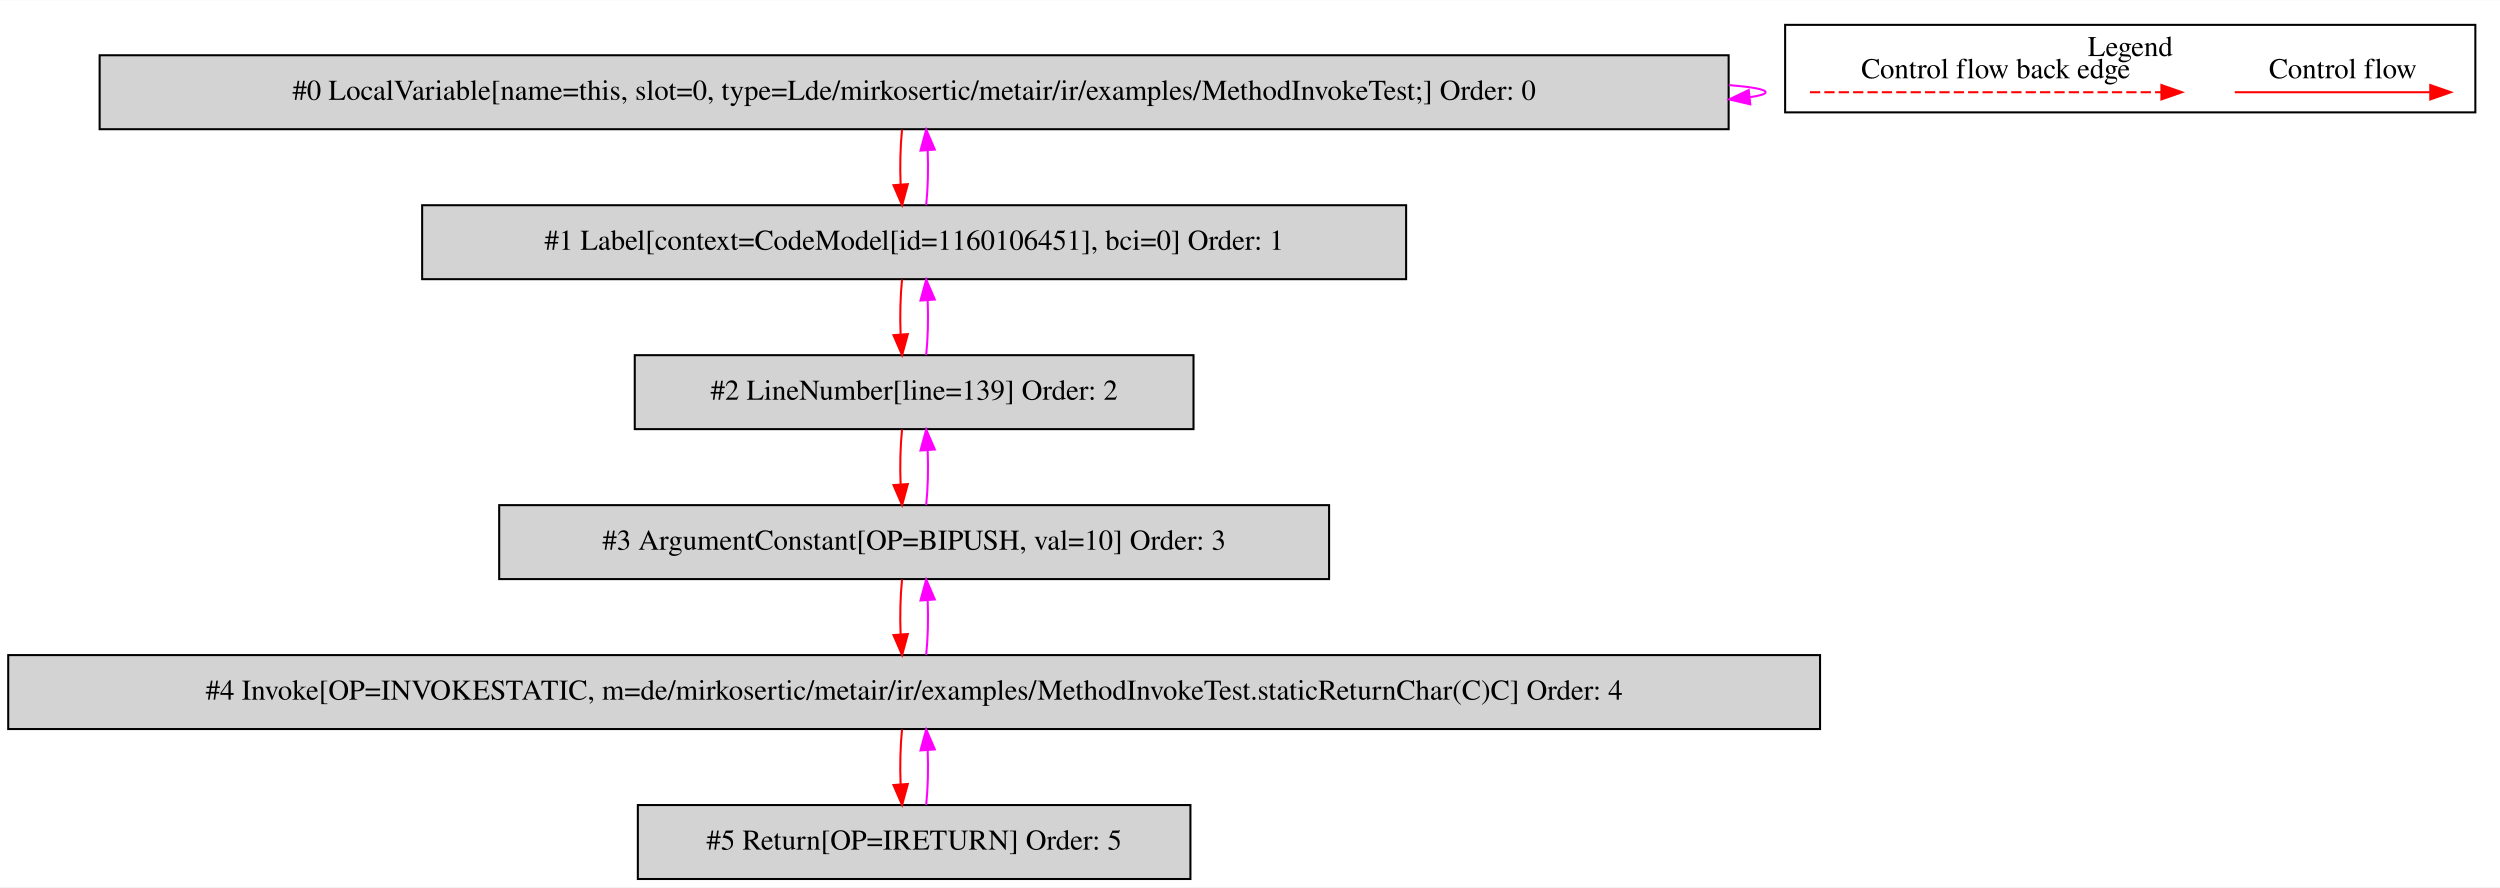
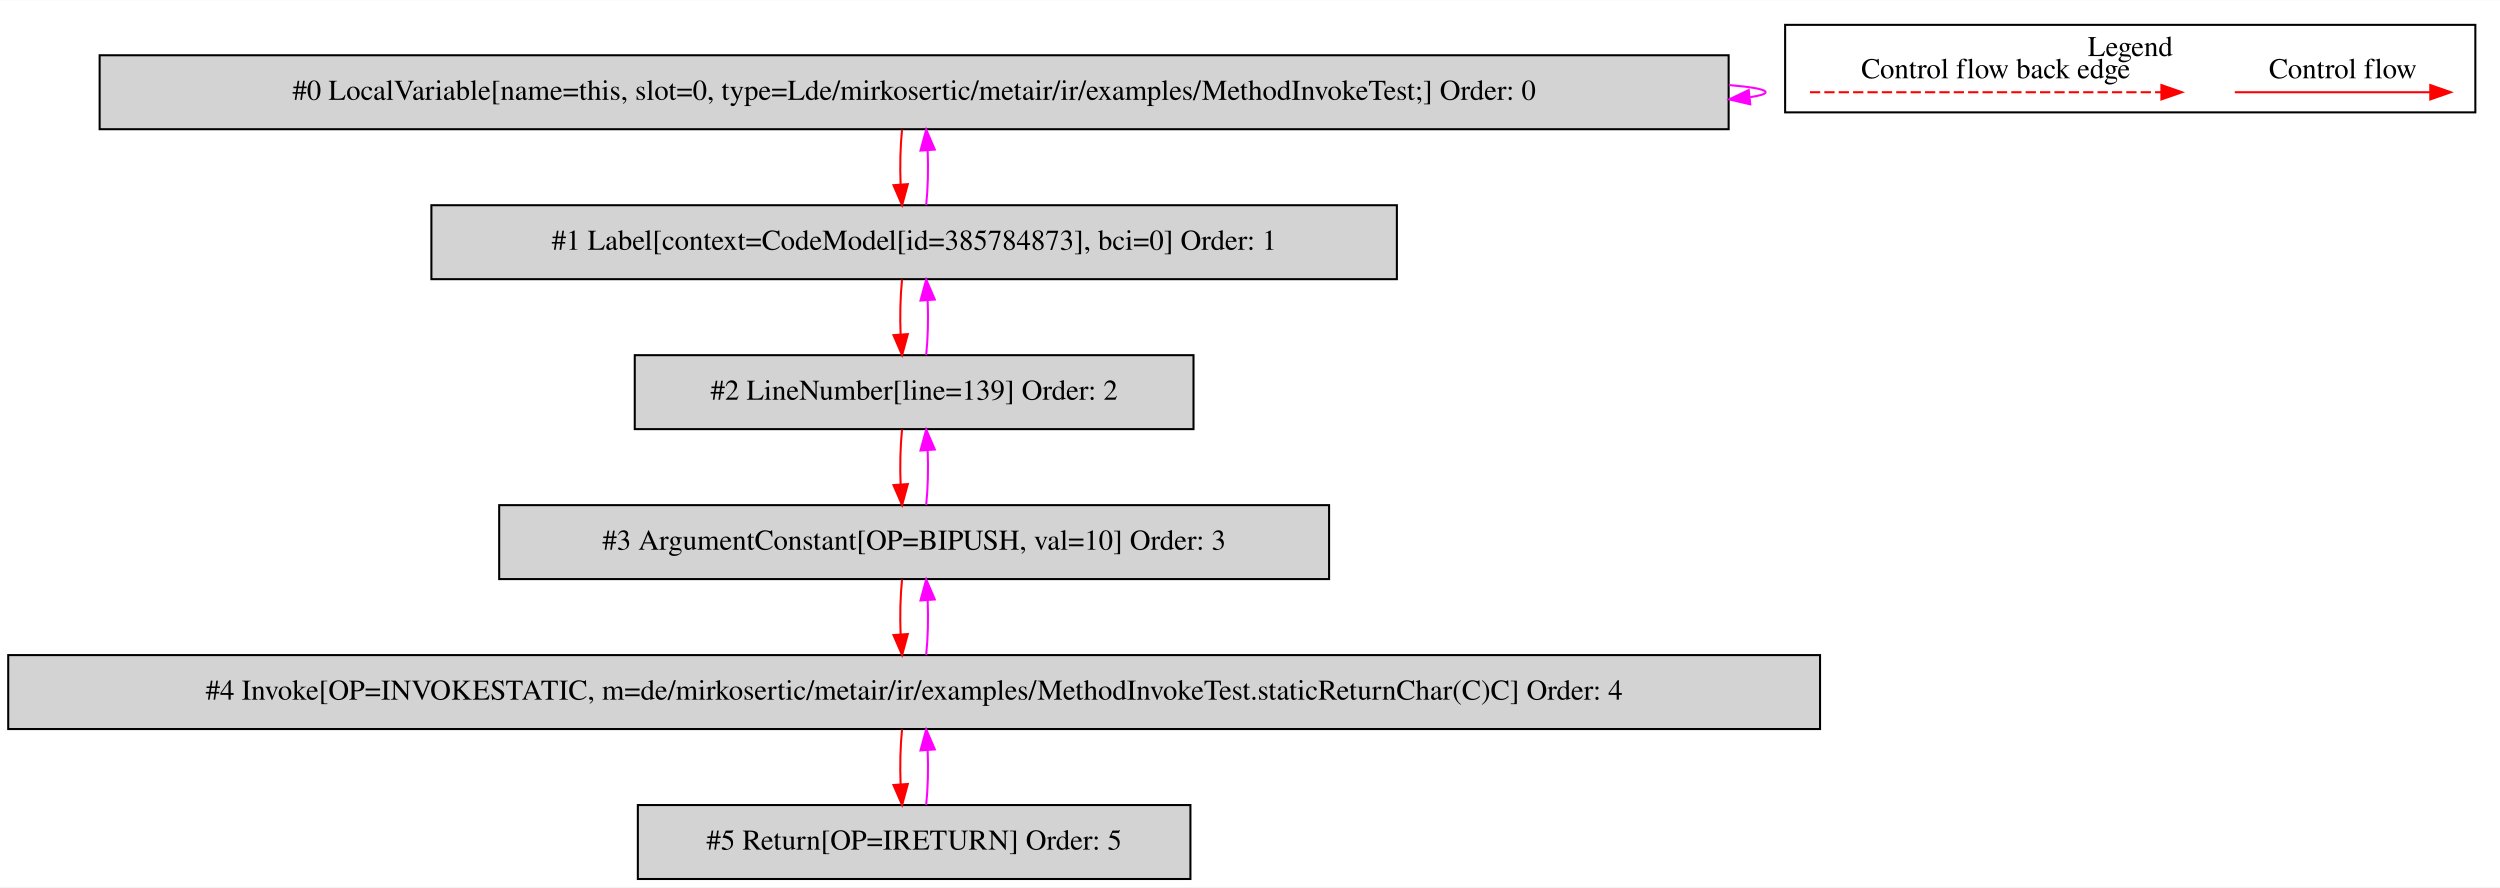
<svg xmlns="http://www.w3.org/2000/svg" width="1217pt" height="432pt" viewBox="0.00 0.00 1217.00 431.80">
  <g id="graph0" class="graph" transform="scale(1 1) rotate(0) translate(4 427.8)">
    <polygon fill="white" stroke="transparent" points="-4,4 -4,-427.8 1213,-427.8 1213,4 -4,4" />
    <g id="clust1" class="cluster">
      <polygon fill="none" stroke="black" points="865,-373.2 865,-415.8 1201,-415.8 1201,-373.2 865,-373.2" />
      <text text-anchor="middle" x="1033" y="-400.6" font-family="Times,serif" font-size="14.00">Legend</text>
    </g>
    <g id="node1" class="node">
      <polygon fill="lightgrey" stroke="black" points="837.5,-401 44.5,-401 44.5,-365 837.5,-365 837.5,-401" />
      <text text-anchor="middle" x="441" y="-379.3" font-family="Times,serif" font-size="14.00">#0 LocalVariable[name=this, slot=0, type=Lde/mirkosertic/metair/ir/examples/MethodInvokeTest;] Order: 0</text>
    </g>
    <g id="edge1" class="edge">
      <path fill="none" stroke="fuchsia" d="M837.73,-386.49C849.09,-385.53 855.5,-384.37 855.5,-383 855.5,-382.12 852.87,-381.33 847.99,-380.62" />
      <polygon fill="fuchsia" stroke="fuchsia" points="848.04,-377.11 837.73,-379.51 847.29,-384.07 848.04,-377.11" />
    </g>
    <g id="node2" class="node">
-       <polygon fill="lightgrey" stroke="black" points="680.5,-328 201.5,-328 201.5,-292 680.5,-292 680.5,-328" />
-       <text text-anchor="middle" x="441" y="-306.3" font-family="Times,serif" font-size="14.00">#1 Label[context=CodeModel[id=1160106451], bci=0] Order: 1</text>
+       <polygon fill="lightgrey" stroke="black" points="676,-328 206,-328 206,-292 676,-292 676,-328" />
+       <text text-anchor="middle" x="441" y="-306.3" font-family="Times,serif" font-size="14.00">#1 Label[context=CodeModel[id=385784873], bci=0] Order: 1</text>
    </g>
    <g id="edge2" class="edge">
      <path fill="none" stroke="red" d="M435.12,-364.81C434.28,-356.79 434.05,-347.05 434.42,-338.07" />
      <polygon fill="red" stroke="red" points="437.92,-338.25 435.14,-328.03 430.94,-337.75 437.92,-338.25" />
    </g>
    <g id="edge3" class="edge">
      <path fill="none" stroke="fuchsia" d="M446.86,-328.03C447.71,-336.03 447.95,-345.77 447.59,-354.75" />
      <polygon fill="fuchsia" stroke="fuchsia" points="444.09,-354.59 446.88,-364.81 451.07,-355.08 444.09,-354.59" />
    </g>
    <g id="node3" class="node">
      <polygon fill="lightgrey" stroke="black" points="577,-255 305,-255 305,-219 577,-219 577,-255" />
      <text text-anchor="middle" x="441" y="-233.3" font-family="Times,serif" font-size="14.00">#2 LineNumber[line=139] Order: 2</text>
    </g>
    <g id="edge4" class="edge">
      <path fill="none" stroke="red" d="M435.12,-291.81C434.28,-283.79 434.05,-274.05 434.42,-265.07" />
      <polygon fill="red" stroke="red" points="437.92,-265.25 435.14,-255.03 430.94,-264.75 437.92,-265.25" />
    </g>
    <g id="edge5" class="edge">
      <path fill="none" stroke="fuchsia" d="M446.86,-255.03C447.71,-263.03 447.95,-272.77 447.59,-281.75" />
      <polygon fill="fuchsia" stroke="fuchsia" points="444.09,-281.59 446.88,-291.81 451.07,-282.08 444.09,-281.59" />
    </g>
    <g id="node4" class="node">
      <polygon fill="lightgrey" stroke="black" points="643,-182 239,-182 239,-146 643,-146 643,-182" />
      <text text-anchor="middle" x="441" y="-160.3" font-family="Times,serif" font-size="14.00">#3 ArgumentConstant[OP=BIPUSH, val=10] Order: 3</text>
    </g>
    <g id="edge6" class="edge">
      <path fill="none" stroke="red" d="M435.12,-218.81C434.28,-210.79 434.05,-201.05 434.42,-192.07" />
      <polygon fill="red" stroke="red" points="437.92,-192.25 435.14,-182.03 430.94,-191.75 437.92,-192.25" />
    </g>
    <g id="edge7" class="edge">
      <path fill="none" stroke="fuchsia" d="M446.86,-182.03C447.71,-190.03 447.95,-199.77 447.59,-208.75" />
      <polygon fill="fuchsia" stroke="fuchsia" points="444.09,-208.59 446.88,-218.81 451.07,-209.08 444.09,-208.59" />
    </g>
    <g id="node5" class="node">
      <polygon fill="lightgrey" stroke="black" points="882,-109 0,-109 0,-73 882,-73 882,-109" />
      <text text-anchor="middle" x="441" y="-87.3" font-family="Times,serif" font-size="14.00">#4 Invoke[OP=INVOKESTATIC, m=de/mirkosertic/metair/ir/examples/MethodInvokeTest.staticReturnChar(C)C] Order: 4</text>
    </g>
    <g id="edge8" class="edge">
      <path fill="none" stroke="red" d="M435.12,-145.81C434.28,-137.79 434.05,-128.05 434.42,-119.07" />
      <polygon fill="red" stroke="red" points="437.92,-119.25 435.14,-109.03 430.94,-118.75 437.92,-119.25" />
    </g>
    <g id="edge9" class="edge">
      <path fill="none" stroke="fuchsia" d="M446.86,-109.03C447.71,-117.03 447.95,-126.77 447.59,-135.75" />
      <polygon fill="fuchsia" stroke="fuchsia" points="444.09,-135.59 446.88,-145.81 451.07,-136.08 444.09,-135.59" />
    </g>
    <g id="node6" class="node">
      <polygon fill="lightgrey" stroke="black" points="575.5,-36 306.5,-36 306.5,0 575.5,0 575.5,-36" />
      <text text-anchor="middle" x="441" y="-14.3" font-family="Times,serif" font-size="14.00">#5 Return[OP=IRETURN] Order: 5</text>
    </g>
    <g id="edge10" class="edge">
      <path fill="none" stroke="red" d="M435.12,-72.81C434.28,-64.79 434.05,-55.05 434.42,-46.07" />
      <polygon fill="red" stroke="red" points="437.92,-46.25 435.14,-36.03 430.94,-45.75 437.92,-46.25" />
    </g>
    <g id="edge11" class="edge">
      <path fill="none" stroke="fuchsia" d="M446.86,-36.03C447.71,-44.03 447.95,-53.77 447.59,-62.75" />
      <polygon fill="fuchsia" stroke="fuchsia" points="444.09,-62.59 446.88,-72.81 451.07,-63.08 444.09,-62.59" />
    </g>
    <g id="edge12" class="edge">
      <path fill="none" stroke="red" d="M1083.89,-383C1095.11,-383 1153.24,-383 1178.86,-383" />
      <polygon fill="red" stroke="red" points="1179.06,-386.5 1189.06,-383 1179.06,-379.5 1179.06,-386.5" />
      <text text-anchor="middle" x="1136.5" y="-389.8" font-family="Times,serif" font-size="14.00">Control flow</text>
    </g>
    <g id="edge13" class="edge">
      <path fill="none" stroke="red" stroke-dasharray="5,2" d="M877.08,-383C894.05,-383 1010.21,-383 1048.08,-383" />
      <polygon fill="red" stroke="red" points="1048.17,-386.5 1058.17,-383 1048.17,-379.5 1048.17,-386.5" />
      <text text-anchor="middle" x="967.5" y="-389.8" font-family="Times,serif" font-size="14.00">Control flow back edge</text>
    </g>
  </g>
</svg>
